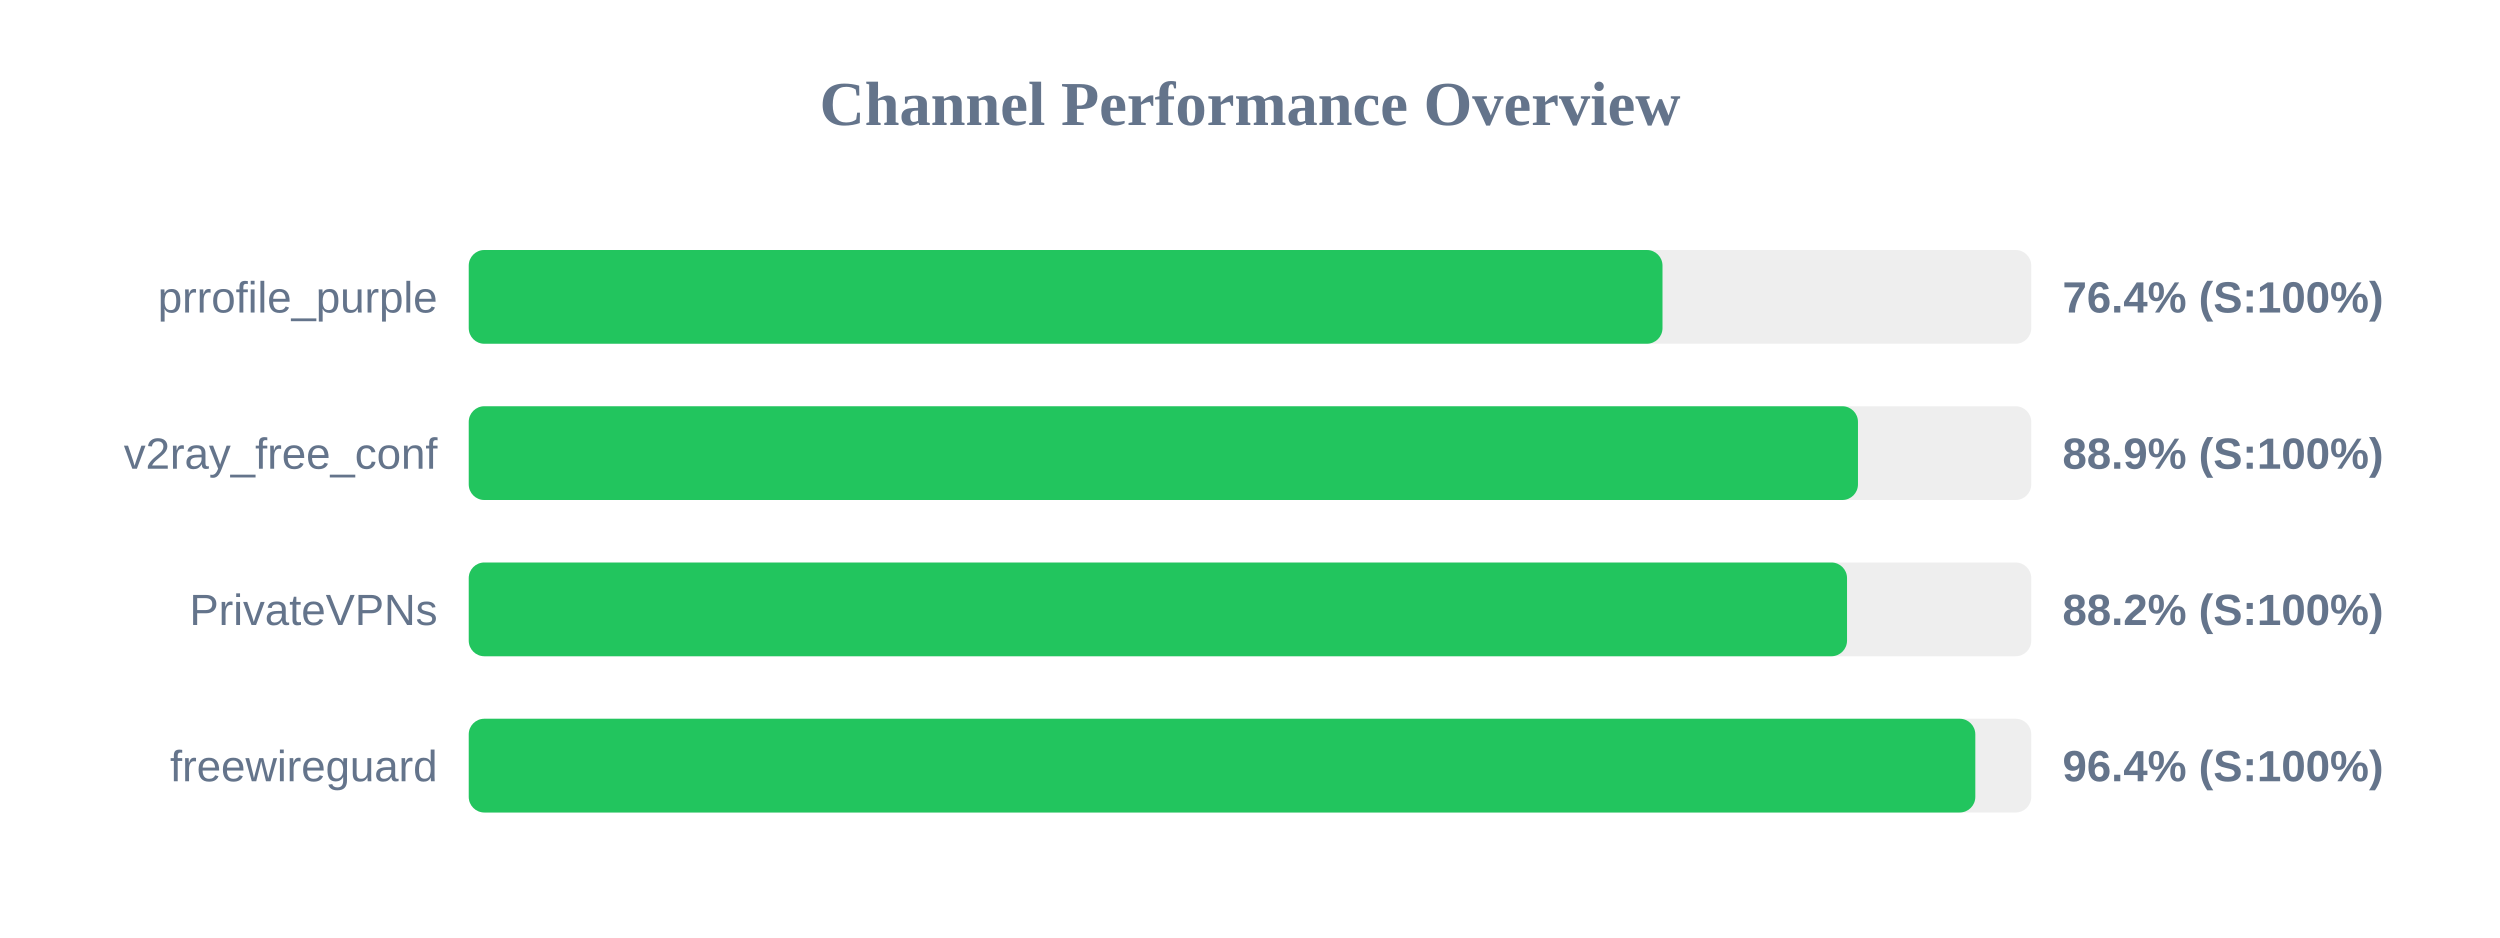
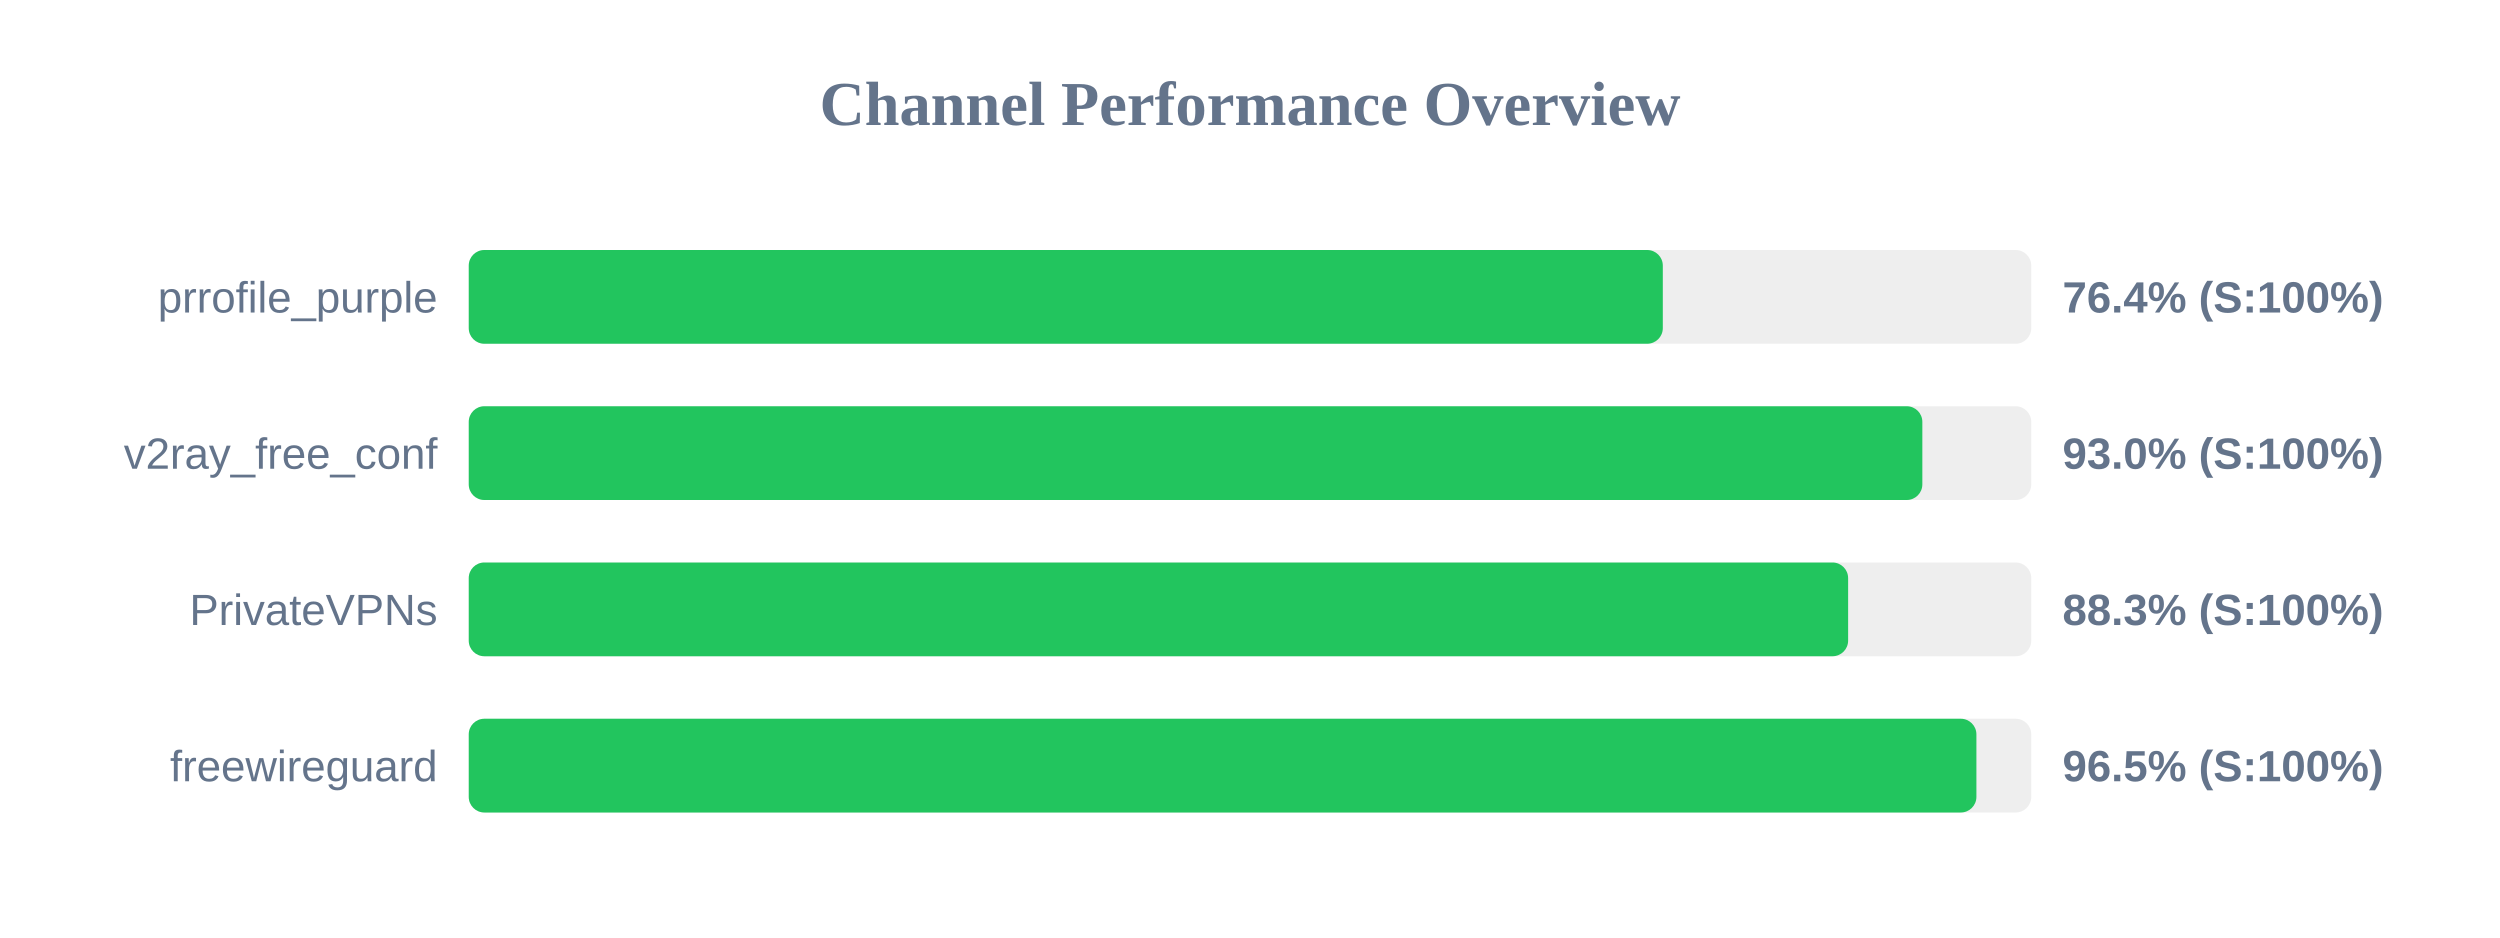
<svg xmlns="http://www.w3.org/2000/svg" width="800" height="300" version="1.1">
  <style>
        .row { font: 14px Arial; fill: #64748b; }
        .score { font: bold 14px Arial; fill: #64748b; }
    </style>
  <text x="400" y="40" text-anchor="middle" font-size="20px" font-weight="bold" fill="#64748b">Channel Performance Overview</text>
  <rect x="150" y="80" width="500" height="30" fill="#eee" rx="5" />
-   <rect x="150" y="80" width="382.0" height="30" fill="#22c55e" rx="5" />
+   <rect x="150" y="80" width="382.1" height="30" fill="#22c55e" rx="5" />
  <text x="140" y="100" text-anchor="end" class="row">prrofile_purple</text>
  <text x="660" y="100" text-anchor="start" class="score">76.4% (S:100%)</text>
  <rect x="150" y="130" width="500" height="30" fill="#eee" rx="5" />
-   <rect x="150" y="130" width="444.55" height="30" fill="#22c55e" rx="5" />
+   <rect x="150" y="130" width="465.15" height="30" fill="#22c55e" rx="5" />
  <text x="140" y="150" text-anchor="end" class="row">v2ray_free_conf</text>
-   <text x="660" y="150" text-anchor="start" class="score">88.9% (S:100%)</text>
+   <text x="660" y="150" text-anchor="start" class="score">93.0% (S:100%)</text>
  <rect x="150" y="180" width="500" height="30" fill="#eee" rx="5" />
-   <rect x="150" y="180" width="441.05" height="30" fill="#22c55e" rx="5" />
+   <rect x="150" y="180" width="441.4" height="30" fill="#22c55e" rx="5" />
  <text x="140" y="200" text-anchor="end" class="row">PrivateVPNs</text>
-   <text x="660" y="200" text-anchor="start" class="score">88.2% (S:100%)</text>
+   <text x="660" y="200" text-anchor="start" class="score">88.3% (S:100%)</text>
  <rect x="150" y="230" width="500" height="30" fill="#eee" rx="5" />
-   <rect x="150" y="230" width="482.1" height="30" fill="#22c55e" rx="5" />
+   <rect x="150" y="230" width="482.45" height="30" fill="#22c55e" rx="5" />
  <text x="140" y="250" text-anchor="end" class="row">freewireguard</text>
-   <text x="660" y="250" text-anchor="start" class="score">96.4% (S:100%)</text>
+   <text x="660" y="250" text-anchor="start" class="score">96.5% (S:100%)</text>
</svg>
